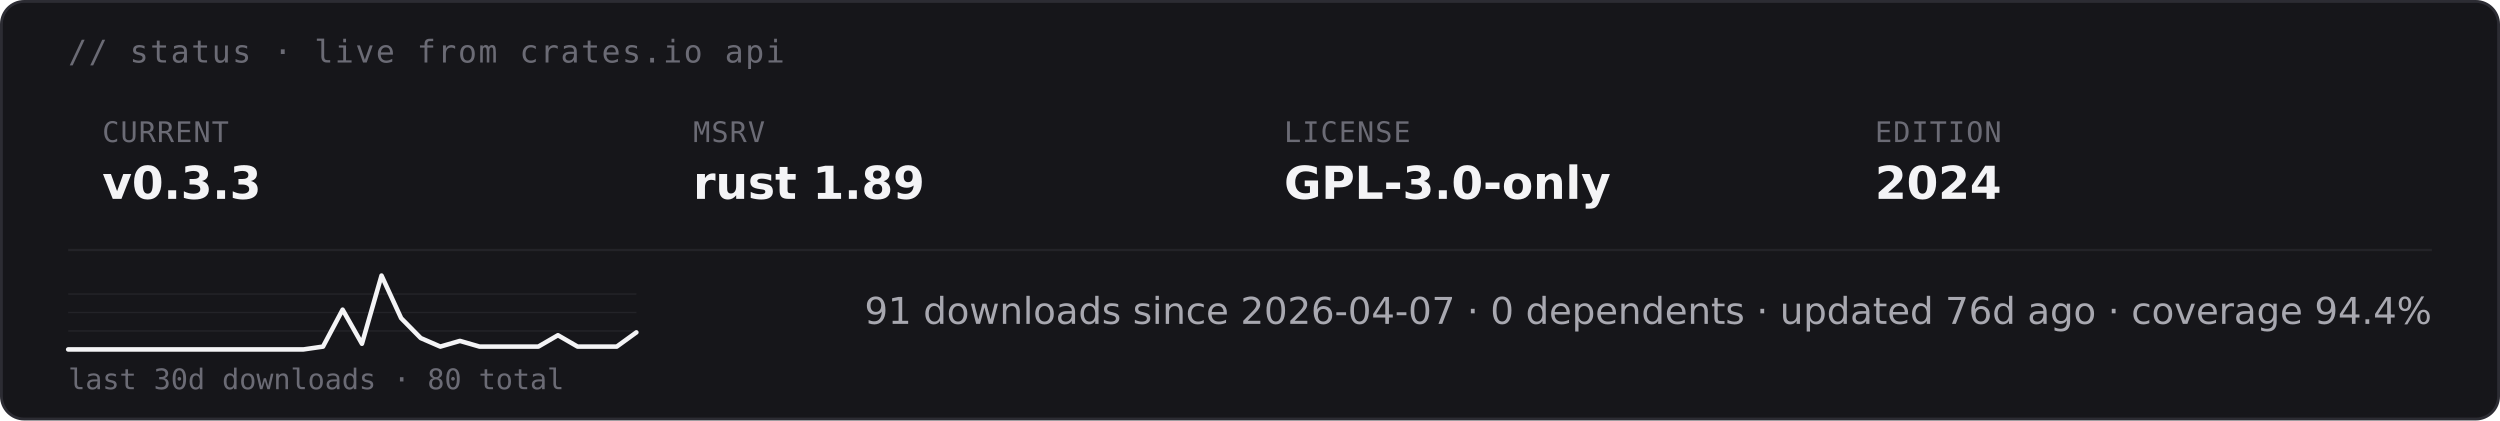
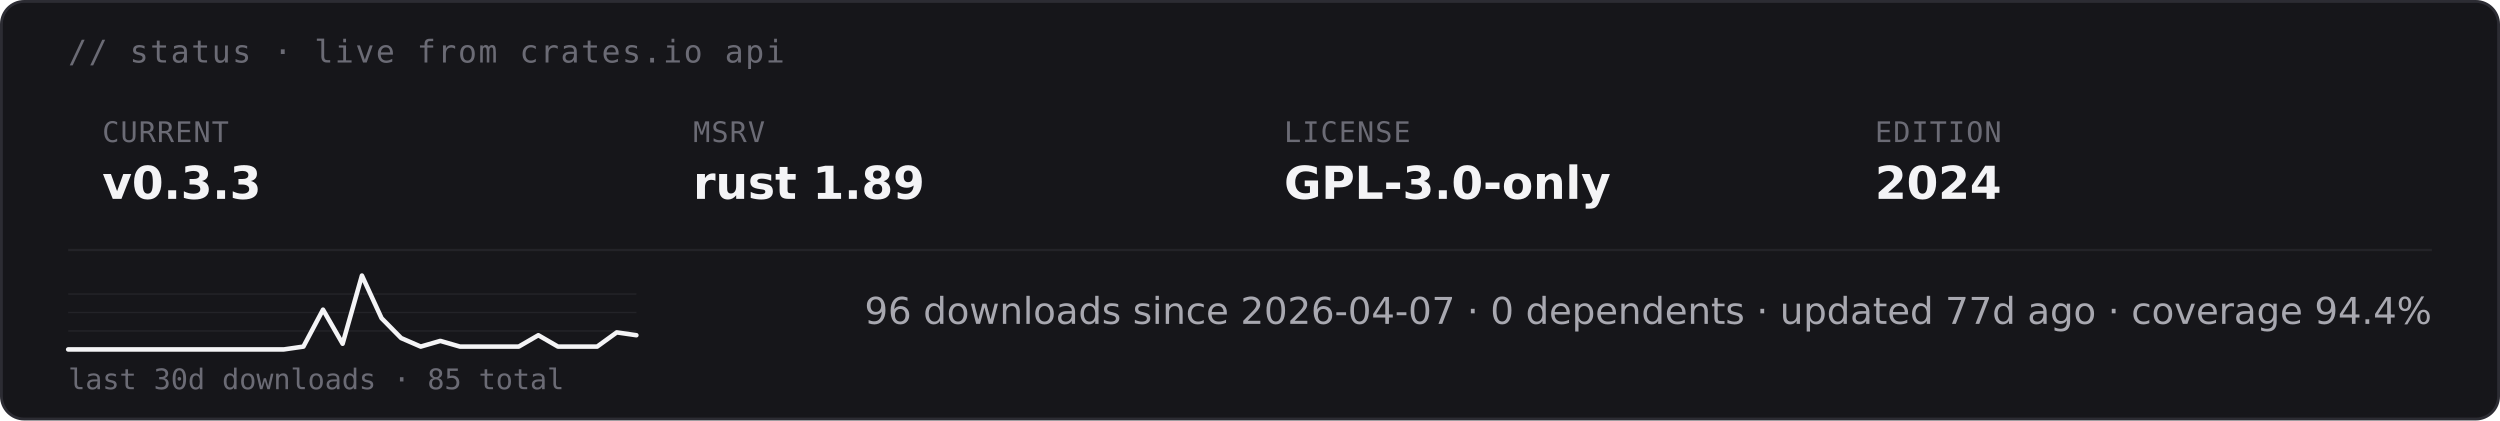
<svg xmlns="http://www.w3.org/2000/svg" height="auto" aria-label="starsight live status · v0.3.3 · rust 1.89 · GPL-3.0-only (dark)" viewBox="0 0 880 148">
  <rect width="879" height="147" x=".5" y=".5" fill="#16161a" stroke="#2c2c33" rx="8" />
  <text x="24" y="22" fill="#6b6b75" font-family="&quot;DejaVu Sans Mono&quot;, ui-monospace, SFMono-Regular, Menlo, Consolas, monospace" font-size="11" letter-spacing=".6">// status · live from crates.io api</text>
  <text x="36" y="50" fill="#6b6b75" font-family="&quot;DejaVu Sans Mono&quot;, ui-monospace, SFMono-Regular, Menlo, Consolas, monospace" font-size="10" letter-spacing=".4">CURRENT</text>
  <text x="36" y="70" fill="#f4f4f6" font-family="&quot;DejaVu Sans&quot;, -apple-system, BlinkMacSystemFont, &quot;Segoe UI&quot;, Roboto, Helvetica, Arial, sans-serif" font-size="16" font-weight="700">v0.3.3</text>
  <text x="244" y="50" fill="#6b6b75" font-family="&quot;DejaVu Sans Mono&quot;, ui-monospace, SFMono-Regular, Menlo, Consolas, monospace" font-size="10" letter-spacing=".4">MSRV</text>
  <text x="244" y="70" fill="#f4f4f6" font-family="&quot;DejaVu Sans&quot;, -apple-system, BlinkMacSystemFont, &quot;Segoe UI&quot;, Roboto, Helvetica, Arial, sans-serif" font-size="16" font-weight="700">rust 1.89</text>
  <text x="452" y="50" fill="#6b6b75" font-family="&quot;DejaVu Sans Mono&quot;, ui-monospace, SFMono-Regular, Menlo, Consolas, monospace" font-size="10" letter-spacing=".4">LICENSE</text>
  <text x="452" y="70" fill="#f4f4f6" font-family="&quot;DejaVu Sans&quot;, -apple-system, BlinkMacSystemFont, &quot;Segoe UI&quot;, Roboto, Helvetica, Arial, sans-serif" font-size="16" font-weight="700">GPL-3.0-only</text>
  <text x="660" y="50" fill="#6b6b75" font-family="&quot;DejaVu Sans Mono&quot;, ui-monospace, SFMono-Regular, Menlo, Consolas, monospace" font-size="10" letter-spacing=".4">EDITION</text>
  <text x="660" y="70" fill="#f4f4f6" font-family="&quot;DejaVu Sans&quot;, -apple-system, BlinkMacSystemFont, &quot;Segoe UI&quot;, Roboto, Helvetica, Arial, sans-serif" font-size="16" font-weight="700">2024</text>
  <path stroke="#232328" stroke-width=".8" d="M24 88h832" />
  <path stroke="#232328" stroke-width=".5" d="M24 116.5h200M24 110h200m-200-6.5h200" />
-   <path fill="none" stroke="#f4f4f6" stroke-linecap="round" stroke-linejoin="round" stroke-width="1.6" d="M24 123h82.8l6.9-1 6.9-13 6.8 12 6.9-24 6.9 15 6.9 7 6.9 3 6.9-2 6.9 2h20.7l6.9-4 6.9 4h13.8l6.9-5" />
-   <text x="24" y="137" fill="#6b6b75" font-family="&quot;DejaVu Sans Mono&quot;, ui-monospace, SFMono-Regular, Menlo, Consolas, monospace" font-size="10">last 30d downloads · 80 total</text>
-   <text x="856" y="114" fill="#a8a8b0" font-family="&quot;DejaVu Sans&quot;, -apple-system, BlinkMacSystemFont, &quot;Segoe UI&quot;, Roboto, Helvetica, Arial, sans-serif" font-size="13" text-anchor="end">91 downloads since 2026-04-07  ·  0 dependents  ·  updated 76d ago  ·  coverage 94.4%</text>
+   <path fill="none" stroke="#f4f4f6" stroke-linecap="round" stroke-linejoin="round" stroke-width="1.6" d="M24 123h75.9l6.9-1 6.9-13 6.9 12 6.8-24 6.9 15 6.9 7 6.9 3 6.9-2 6.9 2h20.7l6.9-4 6.9 4h13.8l6.9-5 6.9 1" />
+   <text x="24" y="137" fill="#6b6b75" font-family="&quot;DejaVu Sans Mono&quot;, ui-monospace, SFMono-Regular, Menlo, Consolas, monospace" font-size="10">last 30d downloads · 85 total</text>
+   <text x="856" y="114" fill="#a8a8b0" font-family="&quot;DejaVu Sans&quot;, -apple-system, BlinkMacSystemFont, &quot;Segoe UI&quot;, Roboto, Helvetica, Arial, sans-serif" font-size="13" text-anchor="end">96 downloads since 2026-04-07  ·  0 dependents  ·  updated 77d ago  ·  coverage 94.4%</text>
</svg>
